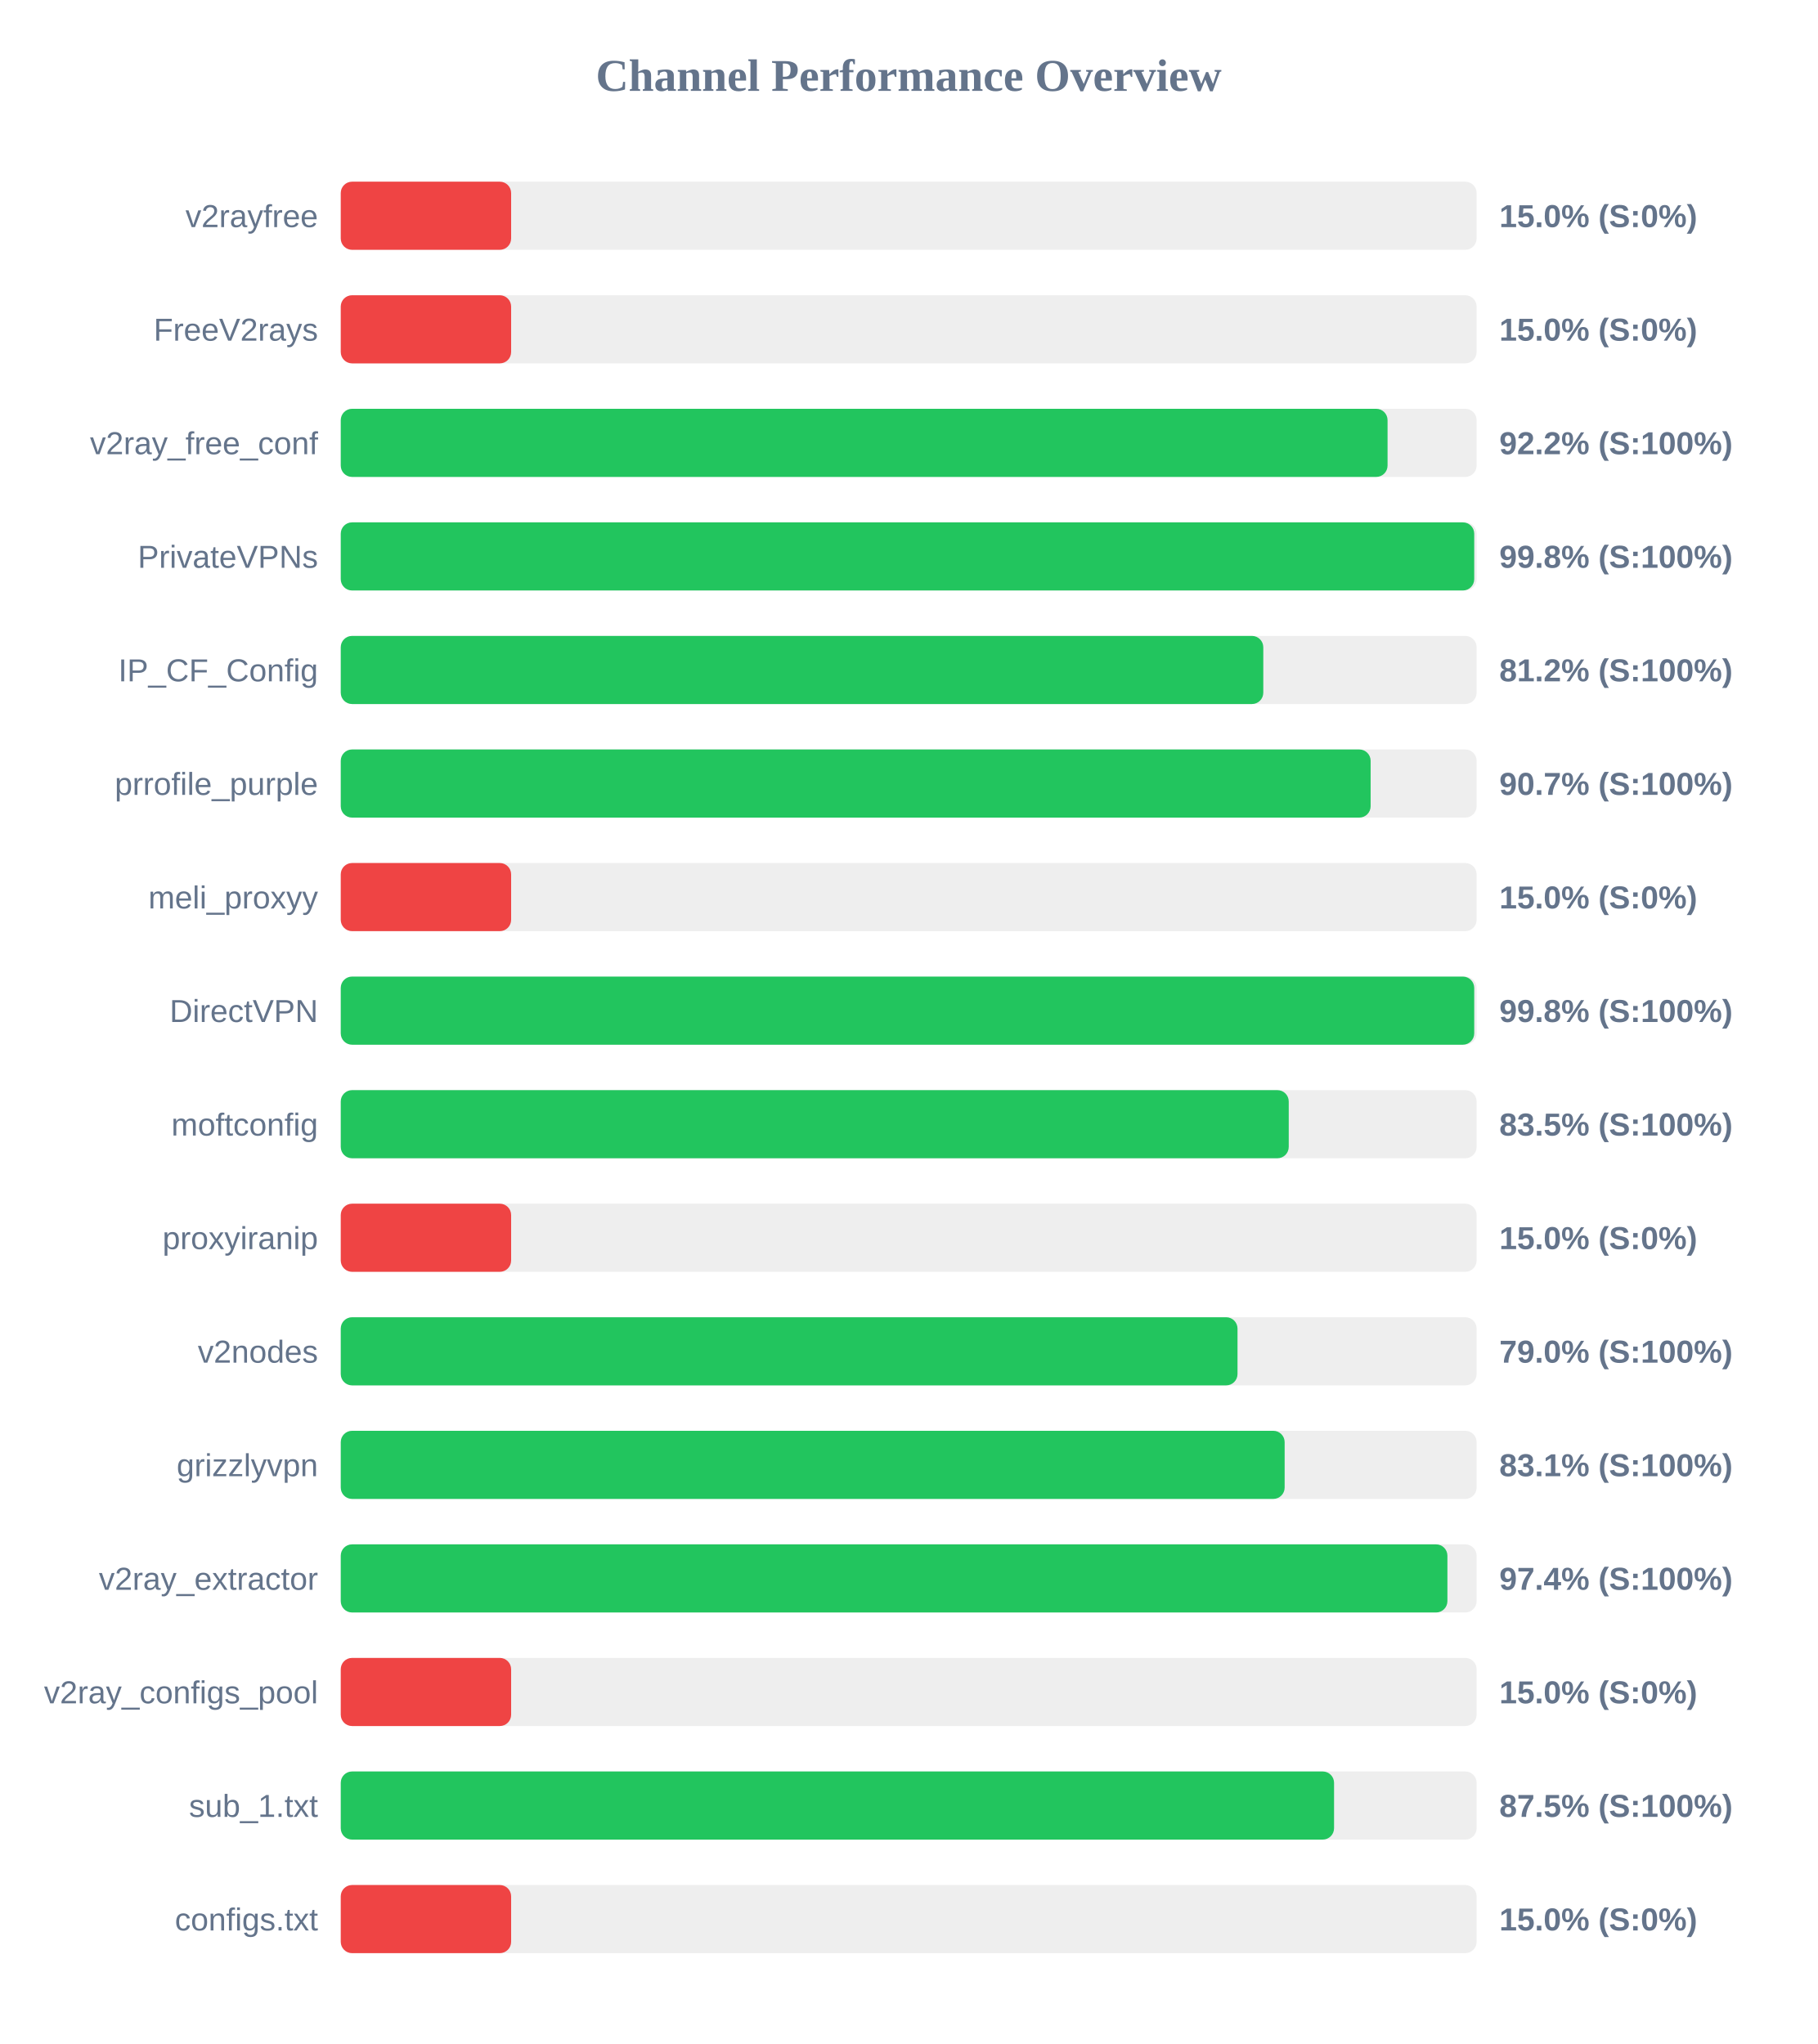
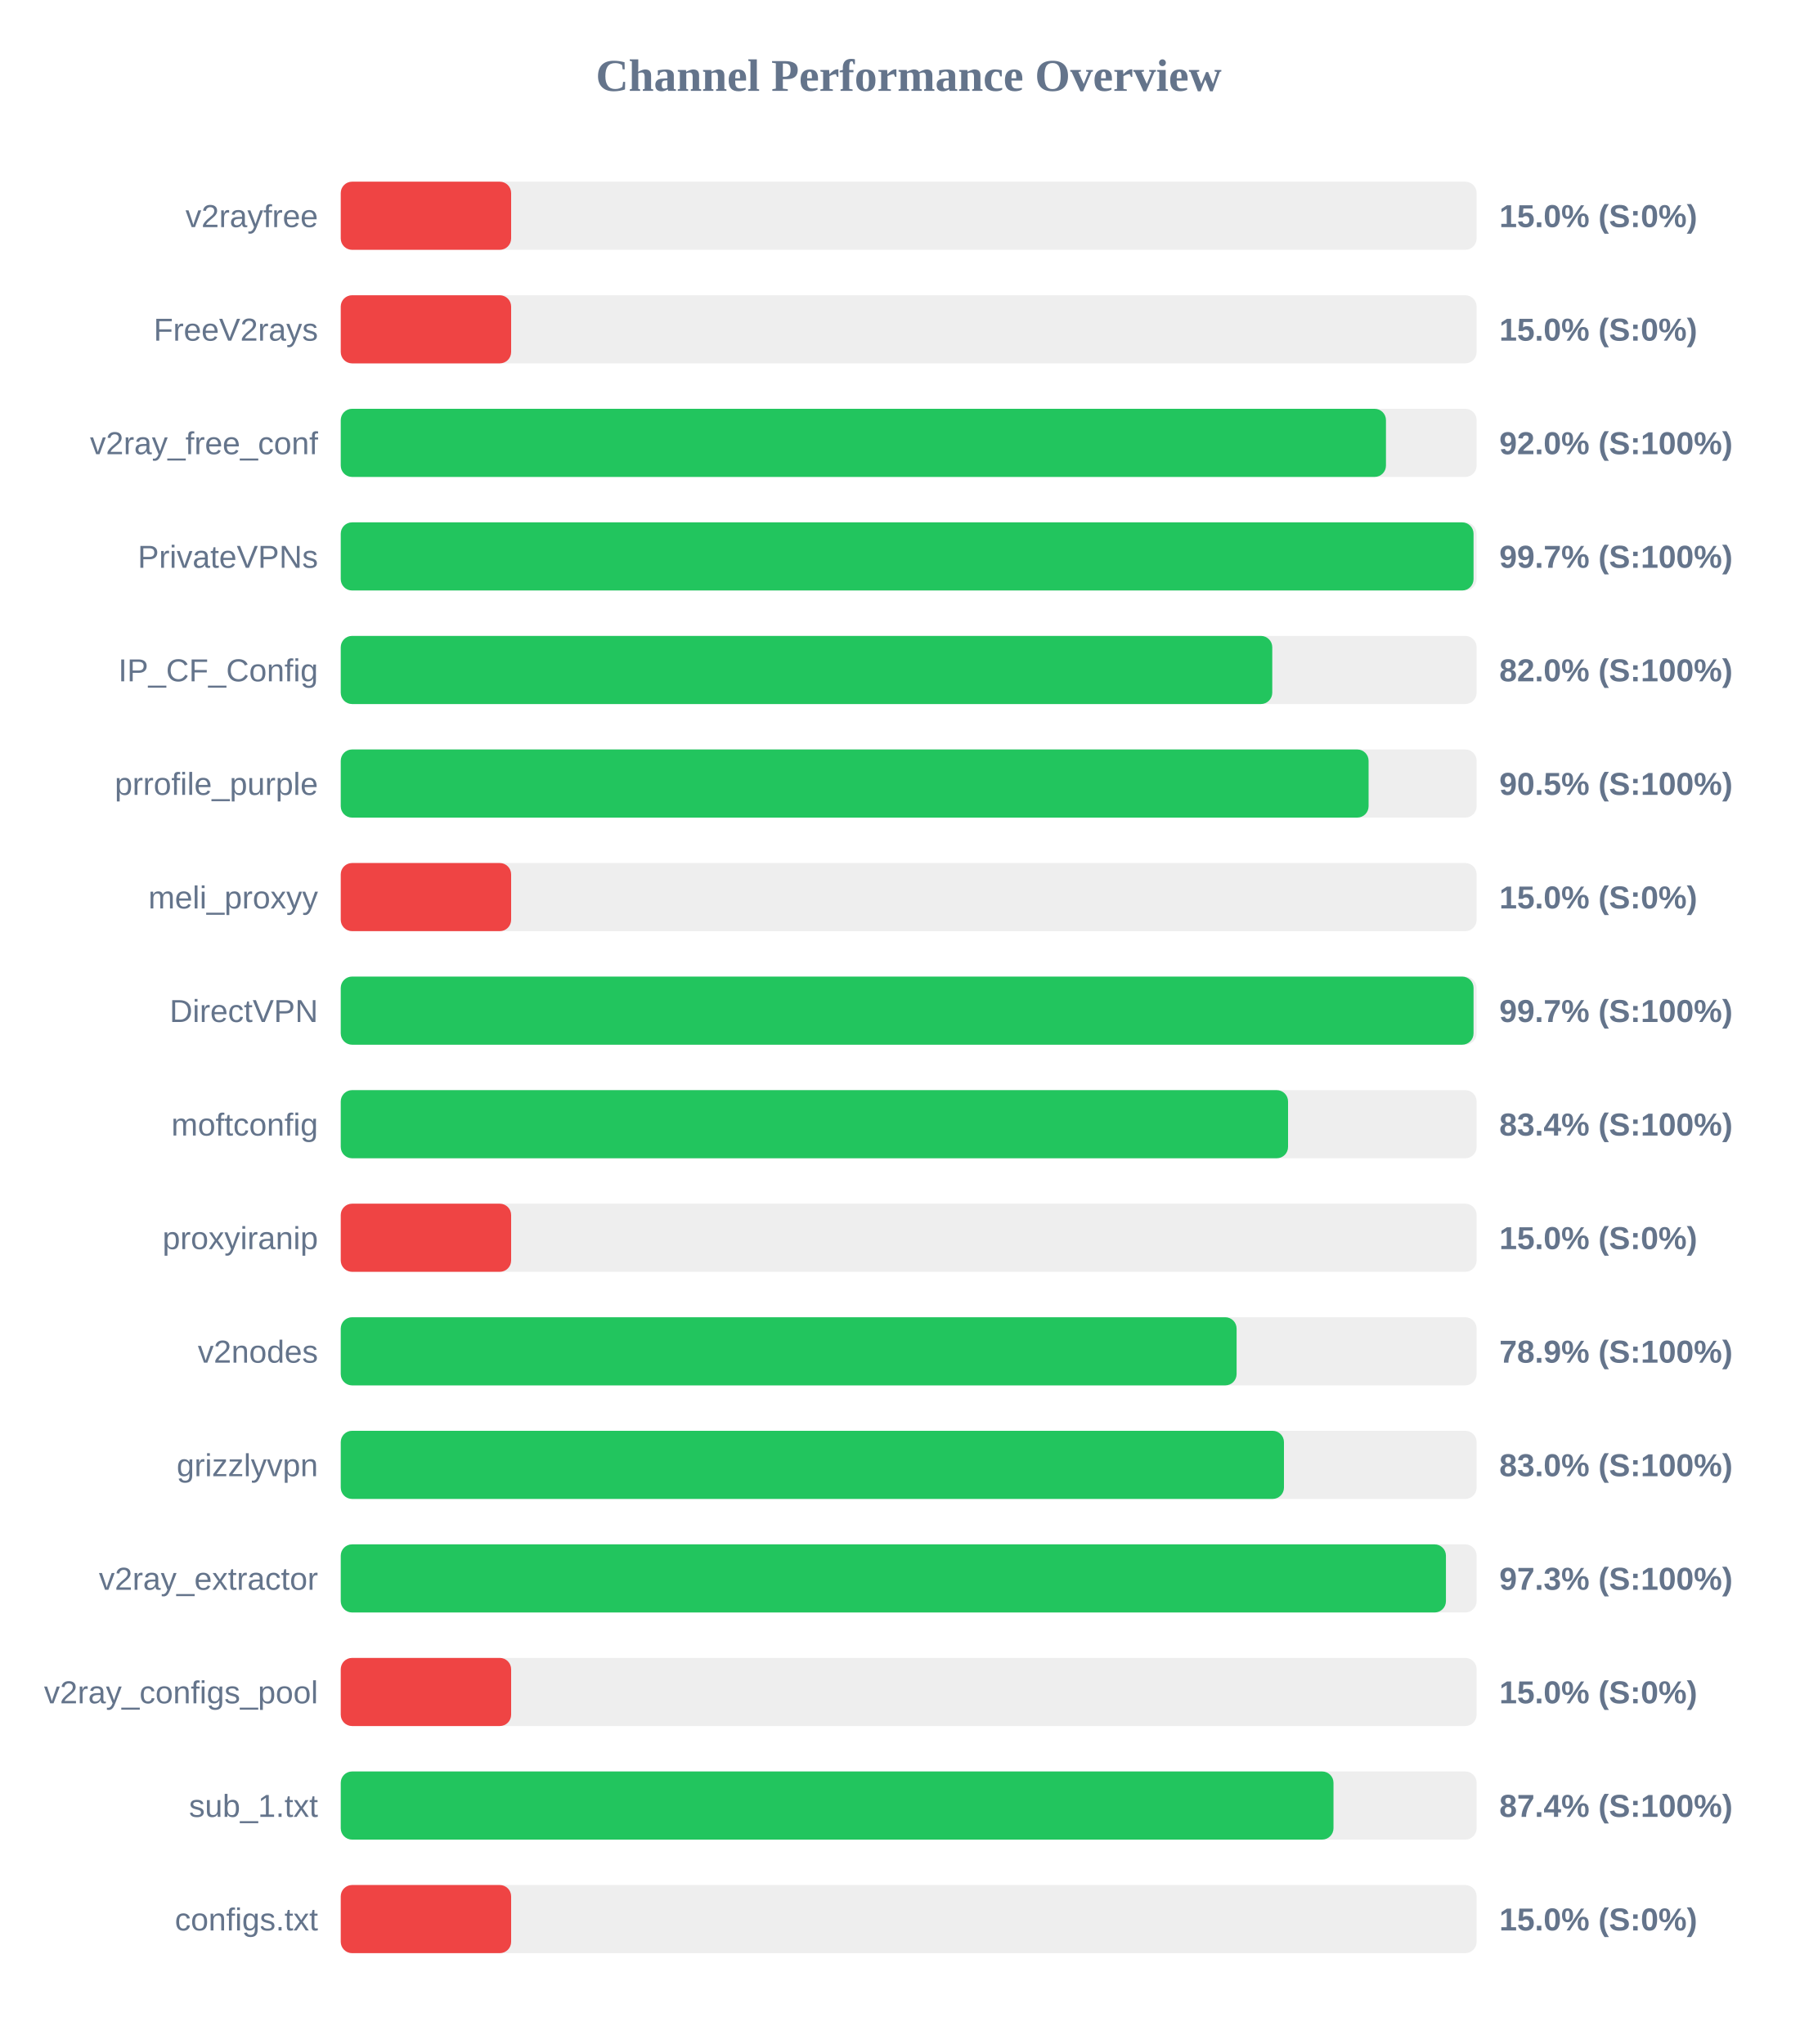
<svg xmlns="http://www.w3.org/2000/svg" width="800" height="900" version="1.1">
  <style>
        .row { font: 14px Arial; fill: #64748b; }
        .score { font: bold 14px Arial; fill: #64748b; }
    </style>
  <text x="400" y="40" text-anchor="middle" font-size="20px" font-weight="bold" fill="#64748b">Channel Performance Overview</text>
  <rect x="150" y="80" width="500" height="30" fill="#eee" rx="5" />
  <rect x="150" y="80" width="75.0" height="30" fill="#ef4444" rx="5" />
  <text x="140" y="100" text-anchor="end" class="row">v2rayfree</text>
  <text x="660" y="100" text-anchor="start" class="score">15.0% (S:0%)</text>
  <rect x="150" y="130" width="500" height="30" fill="#eee" rx="5" />
  <rect x="150" y="130" width="75.0" height="30" fill="#ef4444" rx="5" />
  <text x="140" y="150" text-anchor="end" class="row">FreeV2rays</text>
  <text x="660" y="150" text-anchor="start" class="score">15.0% (S:0%)</text>
  <rect x="150" y="180" width="500" height="30" fill="#eee" rx="5" />
-   <rect x="150" y="180" width="460.8" height="30" fill="#22c55e" rx="5" />
+   <rect x="150" y="180" width="460.1" height="30" fill="#22c55e" rx="5" />
  <text x="140" y="200" text-anchor="end" class="row">v2ray_free_conf</text>
-   <text x="660" y="200" text-anchor="start" class="score">92.2% (S:100%)</text>
+   <text x="660" y="200" text-anchor="start" class="score">92.0% (S:100%)</text>
  <rect x="150" y="230" width="500" height="30" fill="#eee" rx="5" />
-   <rect x="150" y="230" width="498.95" height="30" fill="#22c55e" rx="5" />
+   <rect x="150" y="230" width="498.65" height="30" fill="#22c55e" rx="5" />
  <text x="140" y="250" text-anchor="end" class="row">PrivateVPNs</text>
-   <text x="660" y="250" text-anchor="start" class="score">99.8% (S:100%)</text>
+   <text x="660" y="250" text-anchor="start" class="score">99.7% (S:100%)</text>
  <rect x="150" y="280" width="500" height="30" fill="#eee" rx="5" />
-   <rect x="150" y="280" width="406.1" height="30" fill="#22c55e" rx="5" />
+   <rect x="150" y="280" width="410.05" height="30" fill="#22c55e" rx="5" />
  <text x="140" y="300" text-anchor="end" class="row">IP_CF_Config</text>
-   <text x="660" y="300" text-anchor="start" class="score">81.2% (S:100%)</text>
+   <text x="660" y="300" text-anchor="start" class="score">82.0% (S:100%)</text>
  <rect x="150" y="330" width="500" height="30" fill="#eee" rx="5" />
-   <rect x="150" y="330" width="453.35" height="30" fill="#22c55e" rx="5" />
+   <rect x="150" y="330" width="452.45" height="30" fill="#22c55e" rx="5" />
  <text x="140" y="350" text-anchor="end" class="row">prrofile_purple</text>
-   <text x="660" y="350" text-anchor="start" class="score">90.7% (S:100%)</text>
+   <text x="660" y="350" text-anchor="start" class="score">90.5% (S:100%)</text>
  <rect x="150" y="380" width="500" height="30" fill="#eee" rx="5" />
  <rect x="150" y="380" width="75.0" height="30" fill="#ef4444" rx="5" />
  <text x="140" y="400" text-anchor="end" class="row">meli_proxyy</text>
  <text x="660" y="400" text-anchor="start" class="score">15.0% (S:0%)</text>
  <rect x="150" y="430" width="500" height="30" fill="#eee" rx="5" />
-   <rect x="150" y="430" width="498.95" height="30" fill="#22c55e" rx="5" />
+   <rect x="150" y="430" width="498.65" height="30" fill="#22c55e" rx="5" />
  <text x="140" y="450" text-anchor="end" class="row">DirectVPN</text>
-   <text x="660" y="450" text-anchor="start" class="score">99.8% (S:100%)</text>
+   <text x="660" y="450" text-anchor="start" class="score">99.7% (S:100%)</text>
  <rect x="150" y="480" width="500" height="30" fill="#eee" rx="5" />
-   <rect x="150" y="480" width="417.3" height="30" fill="#22c55e" rx="5" />
+   <rect x="150" y="480" width="417.0" height="30" fill="#22c55e" rx="5" />
  <text x="140" y="500" text-anchor="end" class="row">moftconfig</text>
-   <text x="660" y="500" text-anchor="start" class="score">83.5% (S:100%)</text>
+   <text x="660" y="500" text-anchor="start" class="score">83.4% (S:100%)</text>
  <rect x="150" y="530" width="500" height="30" fill="#eee" rx="5" />
  <rect x="150" y="530" width="75.0" height="30" fill="#ef4444" rx="5" />
  <text x="140" y="550" text-anchor="end" class="row">proxyiranip</text>
  <text x="660" y="550" text-anchor="start" class="score">15.0% (S:0%)</text>
  <rect x="150" y="580" width="500" height="30" fill="#eee" rx="5" />
-   <rect x="150" y="580" width="394.75" height="30" fill="#22c55e" rx="5" />
+   <rect x="150" y="580" width="394.35" height="30" fill="#22c55e" rx="5" />
  <text x="140" y="600" text-anchor="end" class="row">v2nodes</text>
-   <text x="660" y="600" text-anchor="start" class="score">79.0% (S:100%)</text>
+   <text x="660" y="600" text-anchor="start" class="score">78.9% (S:100%)</text>
  <rect x="150" y="630" width="500" height="30" fill="#eee" rx="5" />
-   <rect x="150" y="630" width="415.5" height="30" fill="#22c55e" rx="5" />
+   <rect x="150" y="630" width="415.2" height="30" fill="#22c55e" rx="5" />
  <text x="140" y="650" text-anchor="end" class="row">grizzlyvpn</text>
-   <text x="660" y="650" text-anchor="start" class="score">83.1% (S:100%)</text>
+   <text x="660" y="650" text-anchor="start" class="score">83.0% (S:100%)</text>
  <rect x="150" y="680" width="500" height="30" fill="#eee" rx="5" />
-   <rect x="150" y="680" width="487.15" height="30" fill="#22c55e" rx="5" />
+   <rect x="150" y="680" width="486.5" height="30" fill="#22c55e" rx="5" />
  <text x="140" y="700" text-anchor="end" class="row">v2ray_extractor</text>
-   <text x="660" y="700" text-anchor="start" class="score">97.4% (S:100%)</text>
+   <text x="660" y="700" text-anchor="start" class="score">97.3% (S:100%)</text>
  <rect x="150" y="730" width="500" height="30" fill="#eee" rx="5" />
  <rect x="150" y="730" width="75.0" height="30" fill="#ef4444" rx="5" />
  <text x="140" y="750" text-anchor="end" class="row">v2ray_configs_pool</text>
  <text x="660" y="750" text-anchor="start" class="score">15.0% (S:0%)</text>
  <rect x="150" y="780" width="500" height="30" fill="#eee" rx="5" />
-   <rect x="150" y="780" width="437.25" height="30" fill="#22c55e" rx="5" />
+   <rect x="150" y="780" width="437.0" height="30" fill="#22c55e" rx="5" />
  <text x="140" y="800" text-anchor="end" class="row">sub_1.txt</text>
-   <text x="660" y="800" text-anchor="start" class="score">87.5% (S:100%)</text>
+   <text x="660" y="800" text-anchor="start" class="score">87.4% (S:100%)</text>
  <rect x="150" y="830" width="500" height="30" fill="#eee" rx="5" />
  <rect x="150" y="830" width="75.0" height="30" fill="#ef4444" rx="5" />
  <text x="140" y="850" text-anchor="end" class="row">configs.txt</text>
  <text x="660" y="850" text-anchor="start" class="score">15.0% (S:0%)</text>
</svg>
